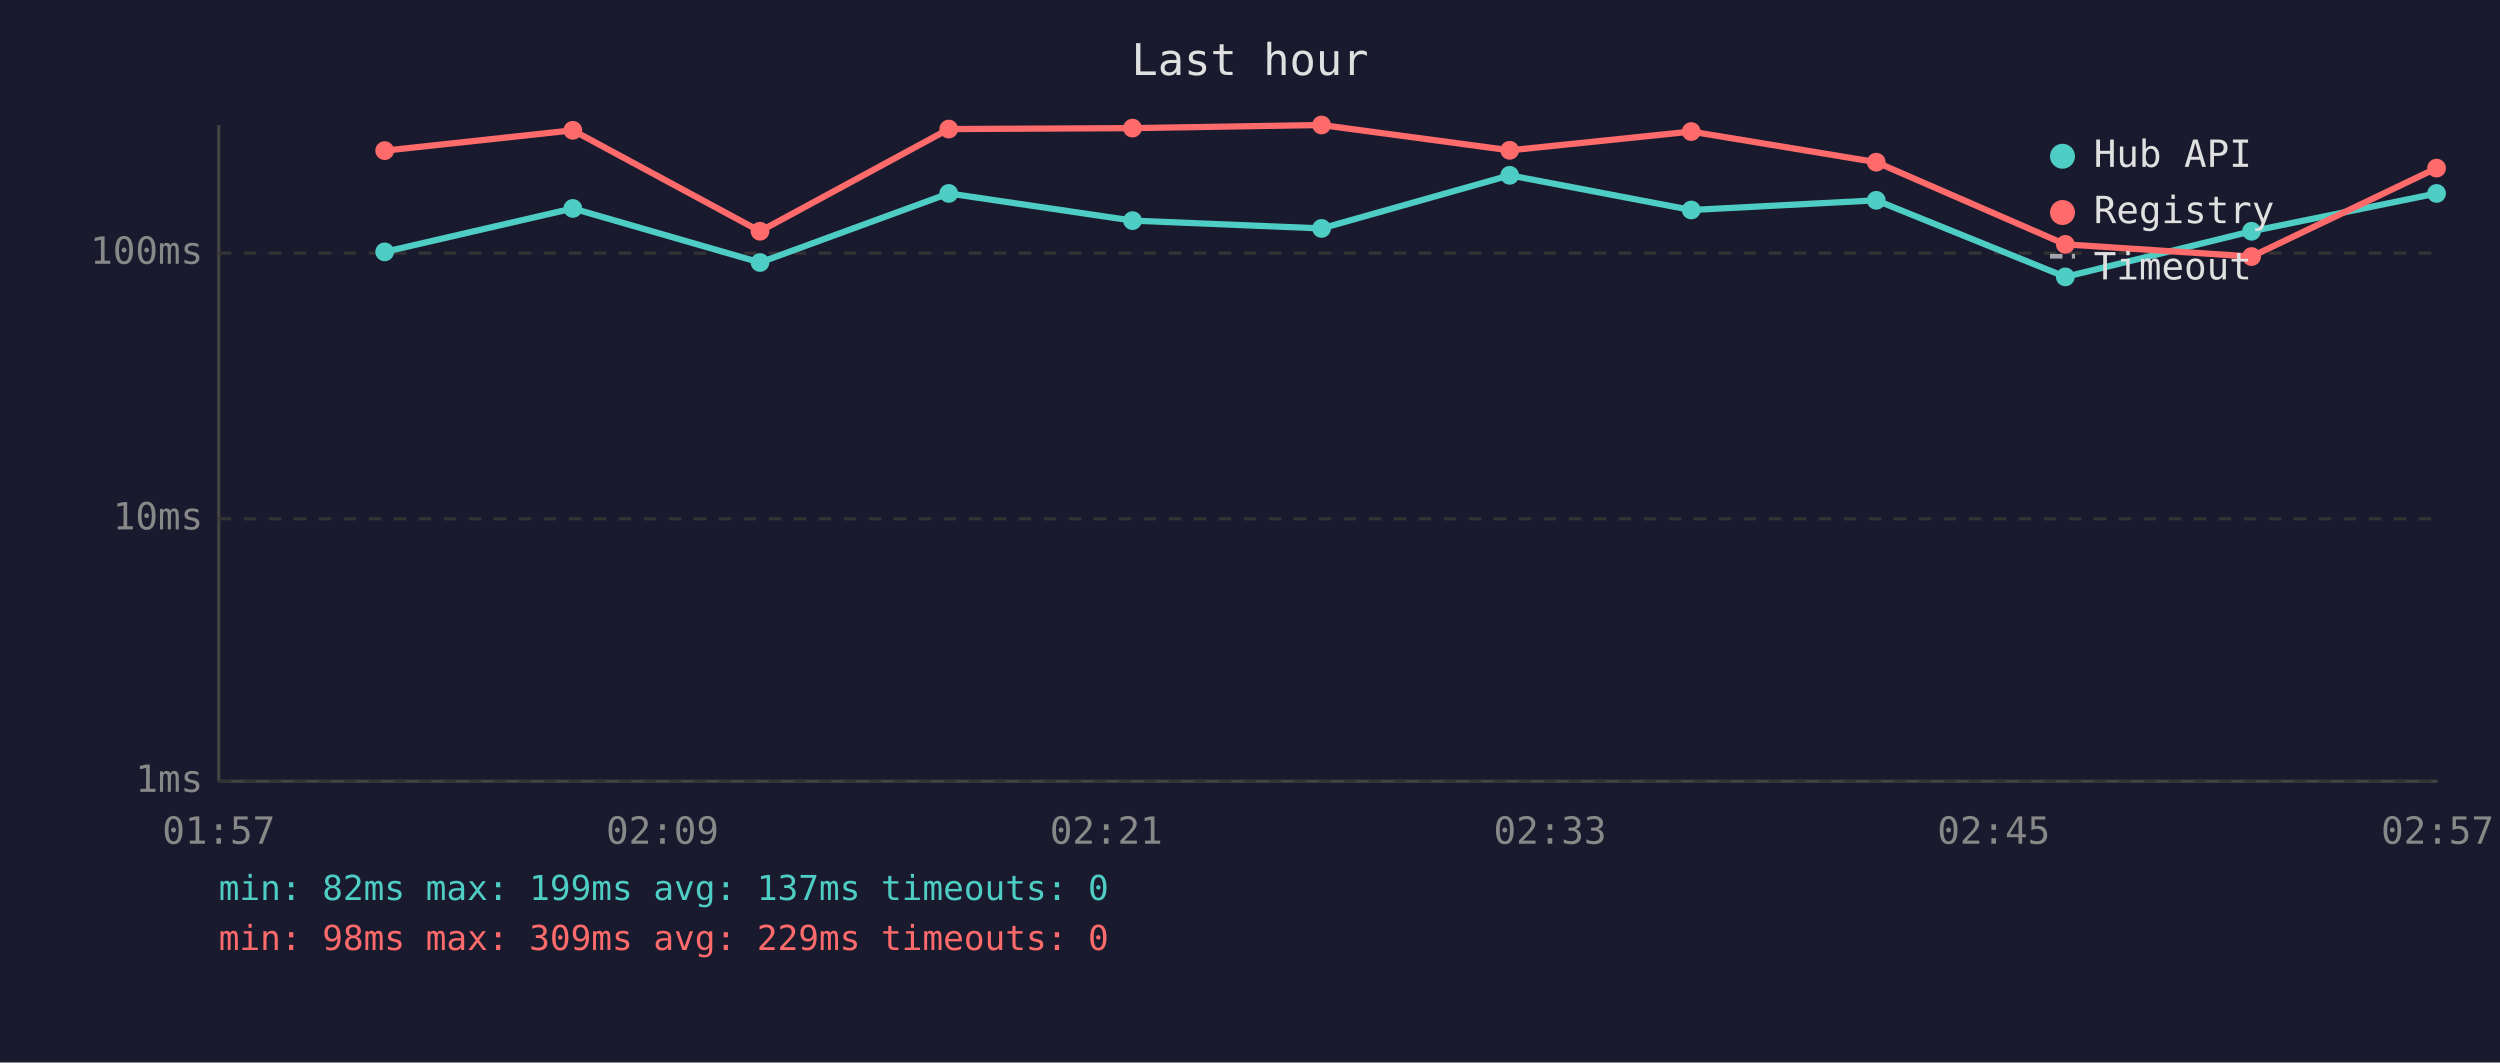
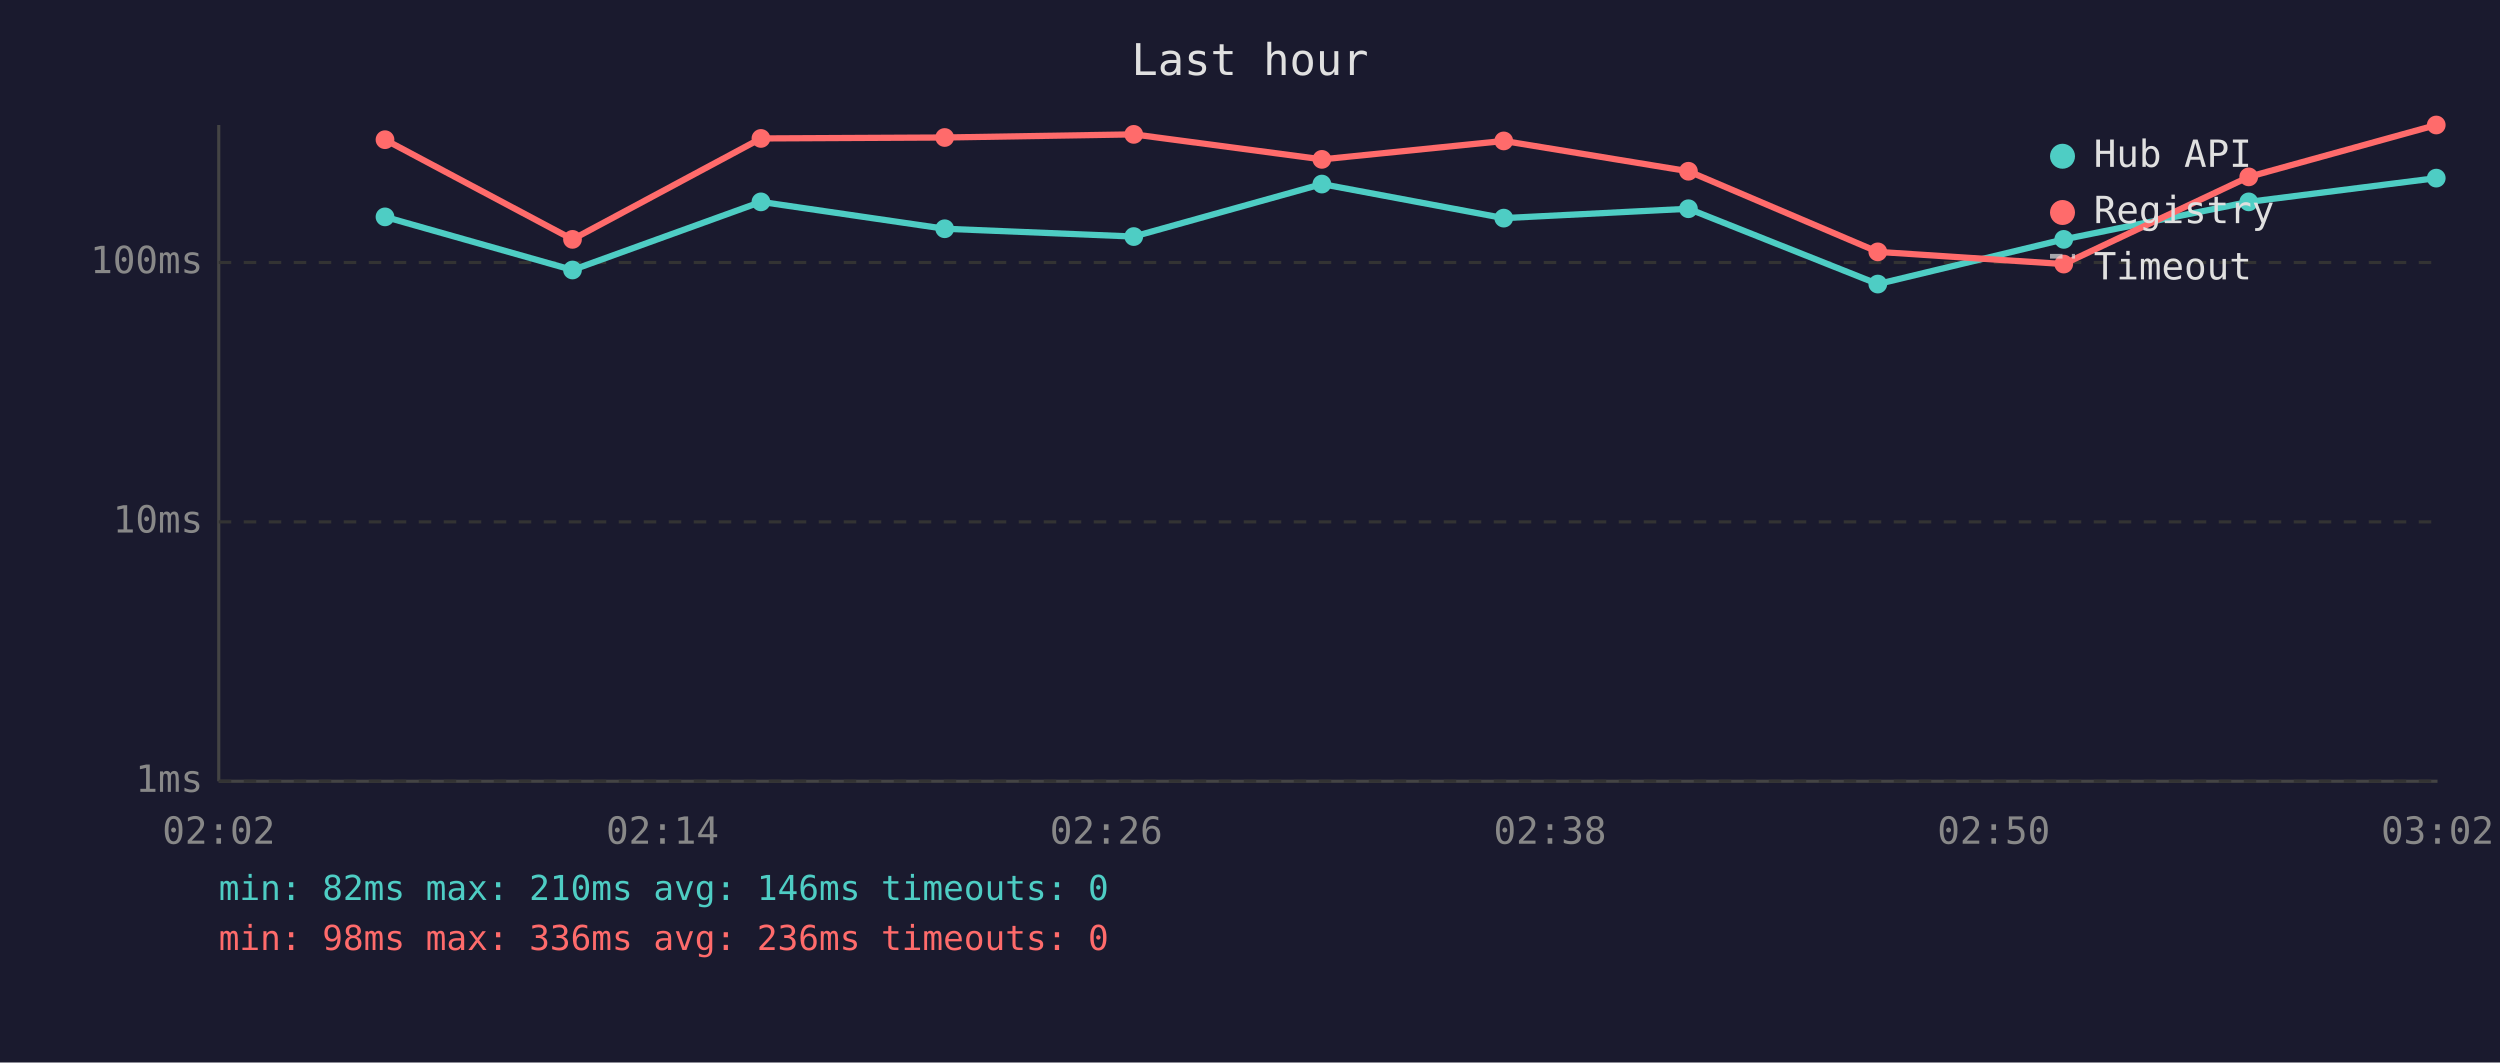
<svg xmlns="http://www.w3.org/2000/svg" viewBox="0 0 800 340" font-family="monospace" font-size="12">
  <rect width="800" height="340" fill="#1a1a2e" />
  <text x="400" y="24" fill="#e0e0e0" font-size="14" text-anchor="middle">Last hour</text>
  <line x1="70" y1="40" x2="70" y2="250" stroke="#444" stroke-width="1" />
  <line x1="70" y1="250" x2="780" y2="250" stroke="#444" stroke-width="1" />
  <line x1="70" y1="250" x2="780" y2="250" stroke="#333" stroke-width="1" stroke-dasharray="4" />
  <text x="65" y="250" fill="#888" text-anchor="end" dominant-baseline="middle">1ms</text>
-   <line x1="70" y1="166" x2="780" y2="166" stroke="#333" stroke-width="1" stroke-dasharray="4" />
-   <text x="65" y="166" fill="#888" text-anchor="end" dominant-baseline="middle">10ms</text>
-   <line x1="70" y1="81" x2="780" y2="81" stroke="#333" stroke-width="1" stroke-dasharray="4" />
-   <text x="65" y="81" fill="#888" text-anchor="end" dominant-baseline="middle">100ms</text>
-   <text x="70" y="270" fill="#888" text-anchor="middle">01:57</text>
-   <text x="212" y="270" fill="#888" text-anchor="middle">02:09</text>
-   <text x="354" y="270" fill="#888" text-anchor="middle">02:21</text>
-   <text x="496" y="270" fill="#888" text-anchor="middle">02:33</text>
-   <text x="638" y="270" fill="#888" text-anchor="middle">02:45</text>
-   <text x="780" y="270" fill="#888" text-anchor="middle">02:57</text>
-   <polyline points="123.1,80.6 183.3,66.7 243.2,84.0 303.6,61.9 362.4,70.6 422.9,73.1 483.1,56.1 541.2,67.2 600.4,64.1 660.9,88.6 720.5,74.0 779.7,61.9" fill="none" stroke="#4ecdc4" stroke-width="2" opacity="1" />
-   <circle cx="123.1" cy="80.6" r="3" fill="#4ecdc4" />
-   <circle cx="183.3" cy="66.7" r="3" fill="#4ecdc4" />
-   <circle cx="243.2" cy="84.0" r="3" fill="#4ecdc4" />
-   <circle cx="303.6" cy="61.9" r="3" fill="#4ecdc4" />
-   <circle cx="362.4" cy="70.6" r="3" fill="#4ecdc4" />
-   <circle cx="422.9" cy="73.1" r="3" fill="#4ecdc4" />
-   <circle cx="483.1" cy="56.1" r="3" fill="#4ecdc4" />
-   <circle cx="541.2" cy="67.2" r="3" fill="#4ecdc4" />
-   <circle cx="600.4" cy="64.1" r="3" fill="#4ecdc4" />
-   <circle cx="660.9" cy="88.6" r="3" fill="#4ecdc4" />
-   <circle cx="720.5" cy="74.0" r="3" fill="#4ecdc4" />
-   <circle cx="779.7" cy="61.9" r="3" fill="#4ecdc4" />
-   <polyline points="123.1,48.2 183.3,41.7 243.2,74.0 303.6,41.3 362.4,41.0 422.9,40.0 483.1,48.1 541.2,42.1 600.4,51.9 660.9,78.2 720.5,82.1 779.7,53.8" fill="none" stroke="#ff6b6b" stroke-width="2" opacity="1" />
-   <circle cx="123.1" cy="48.2" r="3" fill="#ff6b6b" />
-   <circle cx="183.3" cy="41.7" r="3" fill="#ff6b6b" />
-   <circle cx="243.2" cy="74.0" r="3" fill="#ff6b6b" />
-   <circle cx="303.6" cy="41.3" r="3" fill="#ff6b6b" />
-   <circle cx="362.4" cy="41.0" r="3" fill="#ff6b6b" />
-   <circle cx="422.9" cy="40.0" r="3" fill="#ff6b6b" />
-   <circle cx="483.1" cy="48.1" r="3" fill="#ff6b6b" />
-   <circle cx="541.2" cy="42.1" r="3" fill="#ff6b6b" />
-   <circle cx="600.4" cy="51.9" r="3" fill="#ff6b6b" />
-   <circle cx="660.9" cy="78.2" r="3" fill="#ff6b6b" />
-   <circle cx="720.5" cy="82.1" r="3" fill="#ff6b6b" />
-   <circle cx="779.7" cy="53.8" r="3" fill="#ff6b6b" />
+   <line x1="70" y1="167" x2="780" y2="167" stroke="#333" stroke-width="1" stroke-dasharray="4" />
+   <text x="65" y="167" fill="#888" text-anchor="end" dominant-baseline="middle">10ms</text>
+   <line x1="70" y1="84" x2="780" y2="84" stroke="#333" stroke-width="1" stroke-dasharray="4" />
+   <text x="65" y="84" fill="#888" text-anchor="end" dominant-baseline="middle">100ms</text>
+   <text x="70" y="270" fill="#888" text-anchor="middle">02:02</text>
+   <text x="212" y="270" fill="#888" text-anchor="middle">02:14</text>
+   <text x="354" y="270" fill="#888" text-anchor="middle">02:26</text>
+   <text x="496" y="270" fill="#888" text-anchor="middle">02:38</text>
+   <text x="638" y="270" fill="#888" text-anchor="middle">02:50</text>
+   <text x="780" y="270" fill="#888" text-anchor="middle">03:02</text>
+   <polyline points="123.2,69.4 183.2,86.4 243.5,64.6 302.3,73.2 362.8,75.7 423.0,58.9 481.2,69.8 540.3,66.8 600.9,90.9 660.4,76.6 719.6,64.6 779.6,57.0" fill="none" stroke="#4ecdc4" stroke-width="2" opacity="1" />
+   <circle cx="123.2" cy="69.4" r="3" fill="#4ecdc4" />
+   <circle cx="183.2" cy="86.4" r="3" fill="#4ecdc4" />
+   <circle cx="243.5" cy="64.6" r="3" fill="#4ecdc4" />
+   <circle cx="302.3" cy="73.2" r="3" fill="#4ecdc4" />
+   <circle cx="362.8" cy="75.7" r="3" fill="#4ecdc4" />
+   <circle cx="423.0" cy="58.9" r="3" fill="#4ecdc4" />
+   <circle cx="481.2" cy="69.8" r="3" fill="#4ecdc4" />
+   <circle cx="540.3" cy="66.8" r="3" fill="#4ecdc4" />
+   <circle cx="600.9" cy="90.9" r="3" fill="#4ecdc4" />
+   <circle cx="660.4" cy="76.6" r="3" fill="#4ecdc4" />
+   <circle cx="719.6" cy="64.6" r="3" fill="#4ecdc4" />
+   <circle cx="779.6" cy="57.0" r="3" fill="#4ecdc4" />
+   <polyline points="123.2,44.7 183.2,76.6 243.5,44.3 302.3,44.0 362.8,43.0 423.0,51.0 481.2,45.1 540.3,54.8 600.9,80.6 660.4,84.5 719.6,56.6 779.6,40.0" fill="none" stroke="#ff6b6b" stroke-width="2" opacity="1" />
+   <circle cx="123.2" cy="44.7" r="3" fill="#ff6b6b" />
+   <circle cx="183.2" cy="76.6" r="3" fill="#ff6b6b" />
+   <circle cx="243.5" cy="44.3" r="3" fill="#ff6b6b" />
+   <circle cx="302.3" cy="44.0" r="3" fill="#ff6b6b" />
+   <circle cx="362.8" cy="43.0" r="3" fill="#ff6b6b" />
+   <circle cx="423.0" cy="51.0" r="3" fill="#ff6b6b" />
+   <circle cx="481.2" cy="45.1" r="3" fill="#ff6b6b" />
+   <circle cx="540.3" cy="54.8" r="3" fill="#ff6b6b" />
+   <circle cx="600.9" cy="80.6" r="3" fill="#ff6b6b" />
+   <circle cx="660.4" cy="84.5" r="3" fill="#ff6b6b" />
+   <circle cx="719.6" cy="56.6" r="3" fill="#ff6b6b" />
+   <circle cx="779.6" cy="40.0" r="3" fill="#ff6b6b" />
  <circle cx="660" cy="50" r="4" fill="#4ecdc4" />
  <text x="670" y="50" fill="#e0e0e0" dominant-baseline="middle">Hub API</text>
  <circle cx="660" cy="68" r="4" fill="#ff6b6b" />
  <text x="670" y="68" fill="#e0e0e0" dominant-baseline="middle">Registry</text>
  <line x1="656" y1="82" x2="664" y2="82" stroke="#e0e0e0" stroke-width="1.5" stroke-dasharray="4,3" opacity="0.7" />
  <text x="670" y="86" fill="#e0e0e0" dominant-baseline="middle">Timeout</text>
-   <text x="70" y="288" fill="#4ecdc4" font-size="11">min: 82ms  max: 199ms  avg: 137ms  timeouts: 0</text>
-   <text x="70" y="304" fill="#ff6b6b" font-size="11">min: 98ms  max: 309ms  avg: 229ms  timeouts: 0</text>
+   <text x="70" y="288" fill="#4ecdc4" font-size="11">min: 82ms  max: 210ms  avg: 146ms  timeouts: 0</text>
+   <text x="70" y="304" fill="#ff6b6b" font-size="11">min: 98ms  max: 336ms  avg: 236ms  timeouts: 0</text>
</svg>
